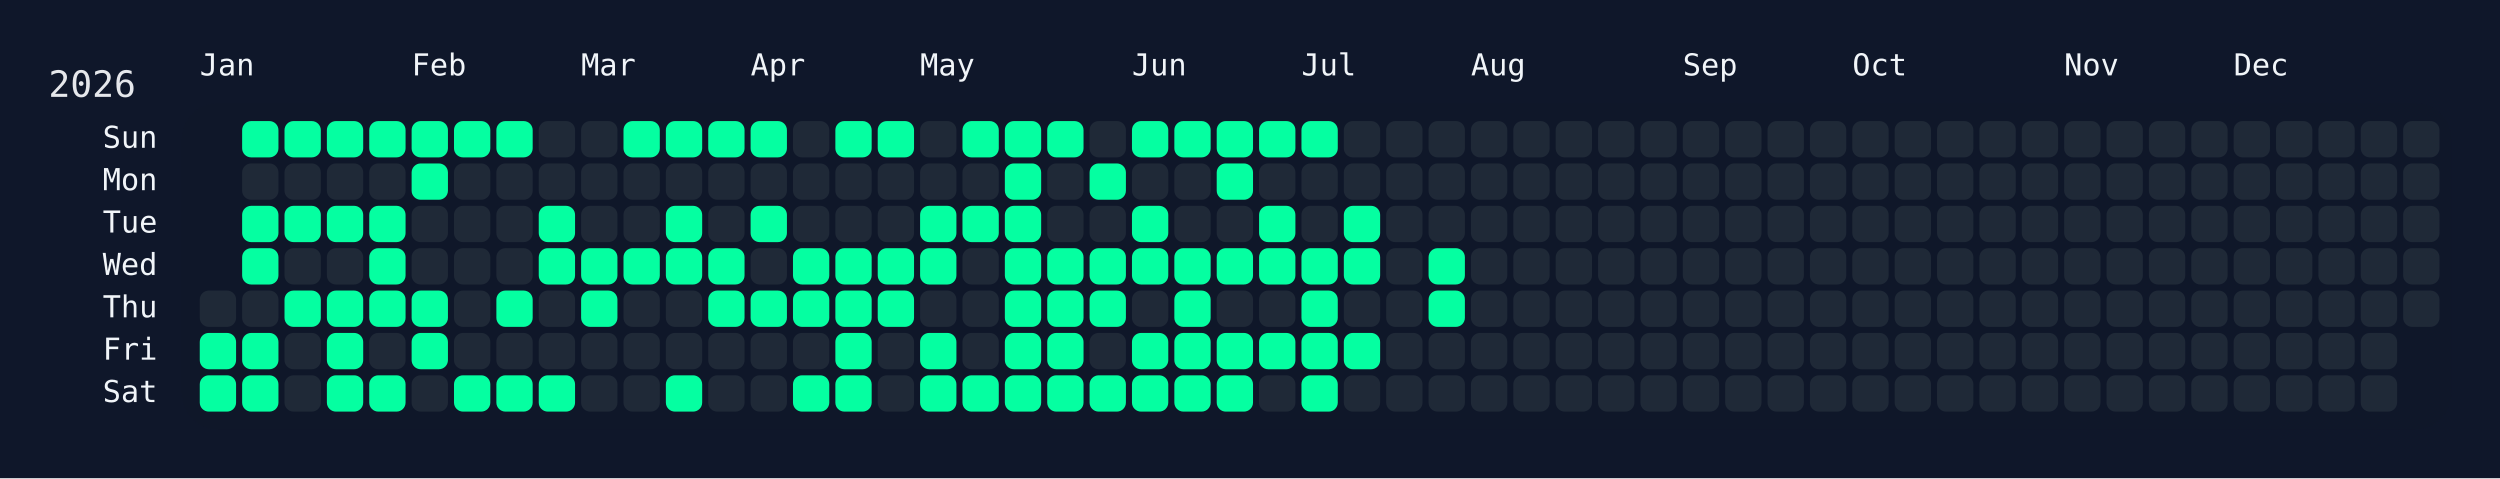
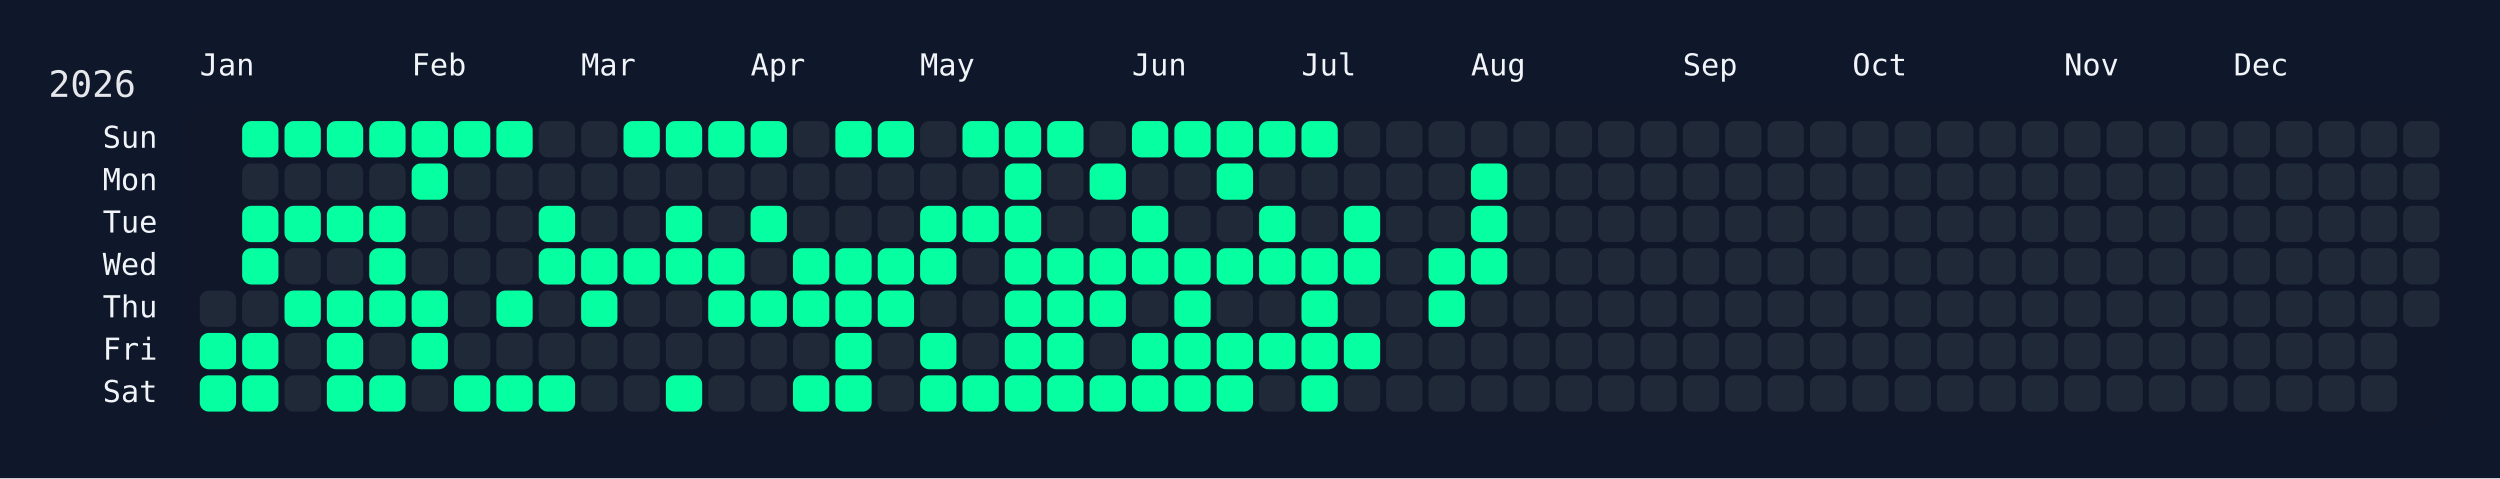
<svg xmlns="http://www.w3.org/2000/svg" width="826" height="158" viewBox="0 0 826 158">
  <rect width="826" height="158" fill="#0f172a" />
  <rect x="60" y="34" width="750" height="108" rx="12" ry="12" fill="rgba(15, 23, 42, 0.8)" />
  <text x="16" y="32" font-size="12" fill="#e5e7eb" font-family="JetBrains Mono, ui-monospace, SFMono-Regular, Menlo, Monaco, Consolas, monospace">2026</text>
  <text x="66" y="18" font-size="10" fill="#f1f5f9" font-family="JetBrains Mono, ui-monospace, SFMono-Regular, Menlo, Monaco, Consolas, monospace" dominant-baseline="hanging">Jan</text>
  <text x="136" y="18" font-size="10" fill="#f1f5f9" font-family="JetBrains Mono, ui-monospace, SFMono-Regular, Menlo, Monaco, Consolas, monospace" dominant-baseline="hanging">Feb</text>
  <text x="192" y="18" font-size="10" fill="#f1f5f9" font-family="JetBrains Mono, ui-monospace, SFMono-Regular, Menlo, Monaco, Consolas, monospace" dominant-baseline="hanging">Mar</text>
  <text x="248" y="18" font-size="10" fill="#f1f5f9" font-family="JetBrains Mono, ui-monospace, SFMono-Regular, Menlo, Monaco, Consolas, monospace" dominant-baseline="hanging">Apr</text>
  <text x="304" y="18" font-size="10" fill="#f1f5f9" font-family="JetBrains Mono, ui-monospace, SFMono-Regular, Menlo, Monaco, Consolas, monospace" dominant-baseline="hanging">May</text>
  <text x="374" y="18" font-size="10" fill="#f1f5f9" font-family="JetBrains Mono, ui-monospace, SFMono-Regular, Menlo, Monaco, Consolas, monospace" dominant-baseline="hanging">Jun</text>
  <text x="430" y="18" font-size="10" fill="#f1f5f9" font-family="JetBrains Mono, ui-monospace, SFMono-Regular, Menlo, Monaco, Consolas, monospace" dominant-baseline="hanging">Jul</text>
  <text x="486" y="18" font-size="10" fill="#f1f5f9" font-family="JetBrains Mono, ui-monospace, SFMono-Regular, Menlo, Monaco, Consolas, monospace" dominant-baseline="hanging">Aug</text>
  <text x="556" y="18" font-size="10" fill="#f1f5f9" font-family="JetBrains Mono, ui-monospace, SFMono-Regular, Menlo, Monaco, Consolas, monospace" dominant-baseline="hanging">Sep</text>
  <text x="612" y="18" font-size="10" fill="#f1f5f9" font-family="JetBrains Mono, ui-monospace, SFMono-Regular, Menlo, Monaco, Consolas, monospace" dominant-baseline="hanging">Oct</text>
  <text x="682" y="18" font-size="10" fill="#f1f5f9" font-family="JetBrains Mono, ui-monospace, SFMono-Regular, Menlo, Monaco, Consolas, monospace" dominant-baseline="hanging">Nov</text>
  <text x="738" y="18" font-size="10" fill="#f1f5f9" font-family="JetBrains Mono, ui-monospace, SFMono-Regular, Menlo, Monaco, Consolas, monospace" dominant-baseline="hanging">Dec</text>
  <text x="52" y="46.0" font-size="10" fill="#f1f5f9" font-family="JetBrains Mono, ui-monospace, SFMono-Regular, Menlo, Monaco, Consolas, monospace" text-anchor="end" dominant-baseline="middle">Sun</text>
  <text x="52" y="60.0" font-size="10" fill="#f1f5f9" font-family="JetBrains Mono, ui-monospace, SFMono-Regular, Menlo, Monaco, Consolas, monospace" text-anchor="end" dominant-baseline="middle">Mon</text>
  <text x="52" y="74.0" font-size="10" fill="#f1f5f9" font-family="JetBrains Mono, ui-monospace, SFMono-Regular, Menlo, Monaco, Consolas, monospace" text-anchor="end" dominant-baseline="middle">Tue</text>
  <text x="52" y="88.0" font-size="10" fill="#f1f5f9" font-family="JetBrains Mono, ui-monospace, SFMono-Regular, Menlo, Monaco, Consolas, monospace" text-anchor="end" dominant-baseline="middle">Wed</text>
  <text x="52" y="102.0" font-size="10" fill="#f1f5f9" font-family="JetBrains Mono, ui-monospace, SFMono-Regular, Menlo, Monaco, Consolas, monospace" text-anchor="end" dominant-baseline="middle">Thu</text>
  <text x="52" y="116.0" font-size="10" fill="#f1f5f9" font-family="JetBrains Mono, ui-monospace, SFMono-Regular, Menlo, Monaco, Consolas, monospace" text-anchor="end" dominant-baseline="middle">Fri</text>
  <text x="52" y="130.0" font-size="10" fill="#f1f5f9" font-family="JetBrains Mono, ui-monospace, SFMono-Regular, Menlo, Monaco, Consolas, monospace" text-anchor="end" dominant-baseline="middle">Sat</text>
  <g transform="translate(66,40)">
    <rect x="0" y="56" width="12" height="12" rx="3" ry="3" fill="#1f2937" data-date="2026-01-01" />
    <rect x="0" y="70" width="12" height="12" rx="3" ry="3" fill="#05ffa1" data-date="2026-01-02" />
    <rect x="0" y="84" width="12" height="12" rx="3" ry="3" fill="#05ffa1" data-date="2026-01-03" />
    <rect x="14" y="0" width="12" height="12" rx="3" ry="3" fill="#05ffa1" data-date="2026-01-04" />
    <rect x="14" y="14" width="12" height="12" rx="3" ry="3" fill="#1f2937" data-date="2026-01-05" />
    <rect x="14" y="28" width="12" height="12" rx="3" ry="3" fill="#05ffa1" data-date="2026-01-06" />
    <rect x="14" y="42" width="12" height="12" rx="3" ry="3" fill="#05ffa1" data-date="2026-01-07" />
    <rect x="14" y="56" width="12" height="12" rx="3" ry="3" fill="#1f2937" data-date="2026-01-08" />
    <rect x="14" y="70" width="12" height="12" rx="3" ry="3" fill="#05ffa1" data-date="2026-01-09" />
    <rect x="14" y="84" width="12" height="12" rx="3" ry="3" fill="#05ffa1" data-date="2026-01-10" />
    <rect x="28" y="0" width="12" height="12" rx="3" ry="3" fill="#05ffa1" data-date="2026-01-11" />
    <rect x="28" y="14" width="12" height="12" rx="3" ry="3" fill="#1f2937" data-date="2026-01-12" />
    <rect x="28" y="28" width="12" height="12" rx="3" ry="3" fill="#05ffa1" data-date="2026-01-13" />
    <rect x="28" y="42" width="12" height="12" rx="3" ry="3" fill="#1f2937" data-date="2026-01-14" />
    <rect x="28" y="56" width="12" height="12" rx="3" ry="3" fill="#05ffa1" data-date="2026-01-15" />
    <rect x="28" y="70" width="12" height="12" rx="3" ry="3" fill="#1f2937" data-date="2026-01-16" />
    <rect x="28" y="84" width="12" height="12" rx="3" ry="3" fill="#1f2937" data-date="2026-01-17" />
    <rect x="42" y="0" width="12" height="12" rx="3" ry="3" fill="#05ffa1" data-date="2026-01-18" />
    <rect x="42" y="14" width="12" height="12" rx="3" ry="3" fill="#1f2937" data-date="2026-01-19" />
    <rect x="42" y="28" width="12" height="12" rx="3" ry="3" fill="#05ffa1" data-date="2026-01-20" />
    <rect x="42" y="42" width="12" height="12" rx="3" ry="3" fill="#1f2937" data-date="2026-01-21" />
    <rect x="42" y="56" width="12" height="12" rx="3" ry="3" fill="#05ffa1" data-date="2026-01-22" />
    <rect x="42" y="70" width="12" height="12" rx="3" ry="3" fill="#05ffa1" data-date="2026-01-23" />
    <rect x="42" y="84" width="12" height="12" rx="3" ry="3" fill="#05ffa1" data-date="2026-01-24" />
    <rect x="56" y="0" width="12" height="12" rx="3" ry="3" fill="#05ffa1" data-date="2026-01-25" />
    <rect x="56" y="14" width="12" height="12" rx="3" ry="3" fill="#1f2937" data-date="2026-01-26" />
    <rect x="56" y="28" width="12" height="12" rx="3" ry="3" fill="#05ffa1" data-date="2026-01-27" />
    <rect x="56" y="42" width="12" height="12" rx="3" ry="3" fill="#05ffa1" data-date="2026-01-28" />
    <rect x="56" y="56" width="12" height="12" rx="3" ry="3" fill="#05ffa1" data-date="2026-01-29" />
    <rect x="56" y="70" width="12" height="12" rx="3" ry="3" fill="#1f2937" data-date="2026-01-30" />
    <rect x="56" y="84" width="12" height="12" rx="3" ry="3" fill="#05ffa1" data-date="2026-01-31" />
    <rect x="70" y="0" width="12" height="12" rx="3" ry="3" fill="#05ffa1" data-date="2026-02-01" />
    <rect x="70" y="14" width="12" height="12" rx="3" ry="3" fill="#05ffa1" data-date="2026-02-02" />
    <rect x="70" y="28" width="12" height="12" rx="3" ry="3" fill="#1f2937" data-date="2026-02-03" />
    <rect x="70" y="42" width="12" height="12" rx="3" ry="3" fill="#1f2937" data-date="2026-02-04" />
    <rect x="70" y="56" width="12" height="12" rx="3" ry="3" fill="#05ffa1" data-date="2026-02-05" />
    <rect x="70" y="70" width="12" height="12" rx="3" ry="3" fill="#05ffa1" data-date="2026-02-06" />
    <rect x="70" y="84" width="12" height="12" rx="3" ry="3" fill="#1f2937" data-date="2026-02-07" />
    <rect x="84" y="0" width="12" height="12" rx="3" ry="3" fill="#05ffa1" data-date="2026-02-08" />
    <rect x="84" y="14" width="12" height="12" rx="3" ry="3" fill="#1f2937" data-date="2026-02-09" />
    <rect x="84" y="28" width="12" height="12" rx="3" ry="3" fill="#1f2937" data-date="2026-02-10" />
    <rect x="84" y="42" width="12" height="12" rx="3" ry="3" fill="#1f2937" data-date="2026-02-11" />
    <rect x="84" y="56" width="12" height="12" rx="3" ry="3" fill="#1f2937" data-date="2026-02-12" />
    <rect x="84" y="70" width="12" height="12" rx="3" ry="3" fill="#1f2937" data-date="2026-02-13" />
    <rect x="84" y="84" width="12" height="12" rx="3" ry="3" fill="#05ffa1" data-date="2026-02-14" />
    <rect x="98" y="0" width="12" height="12" rx="3" ry="3" fill="#05ffa1" data-date="2026-02-15" />
    <rect x="98" y="14" width="12" height="12" rx="3" ry="3" fill="#1f2937" data-date="2026-02-16" />
    <rect x="98" y="28" width="12" height="12" rx="3" ry="3" fill="#1f2937" data-date="2026-02-17" />
    <rect x="98" y="42" width="12" height="12" rx="3" ry="3" fill="#1f2937" data-date="2026-02-18" />
    <rect x="98" y="56" width="12" height="12" rx="3" ry="3" fill="#05ffa1" data-date="2026-02-19" />
    <rect x="98" y="70" width="12" height="12" rx="3" ry="3" fill="#1f2937" data-date="2026-02-20" />
    <rect x="98" y="84" width="12" height="12" rx="3" ry="3" fill="#05ffa1" data-date="2026-02-21" />
    <rect x="112" y="0" width="12" height="12" rx="3" ry="3" fill="#1f2937" data-date="2026-02-22" />
    <rect x="112" y="14" width="12" height="12" rx="3" ry="3" fill="#1f2937" data-date="2026-02-23" />
    <rect x="112" y="28" width="12" height="12" rx="3" ry="3" fill="#05ffa1" data-date="2026-02-24" />
    <rect x="112" y="42" width="12" height="12" rx="3" ry="3" fill="#05ffa1" data-date="2026-02-25" />
    <rect x="112" y="56" width="12" height="12" rx="3" ry="3" fill="#1f2937" data-date="2026-02-26" />
    <rect x="112" y="70" width="12" height="12" rx="3" ry="3" fill="#1f2937" data-date="2026-02-27" />
    <rect x="112" y="84" width="12" height="12" rx="3" ry="3" fill="#05ffa1" data-date="2026-02-28" />
    <rect x="126" y="0" width="12" height="12" rx="3" ry="3" fill="#1f2937" data-date="2026-03-01" />
    <rect x="126" y="14" width="12" height="12" rx="3" ry="3" fill="#1f2937" data-date="2026-03-02" />
    <rect x="126" y="28" width="12" height="12" rx="3" ry="3" fill="#1f2937" data-date="2026-03-03" />
    <rect x="126" y="42" width="12" height="12" rx="3" ry="3" fill="#05ffa1" data-date="2026-03-04" />
    <rect x="126" y="56" width="12" height="12" rx="3" ry="3" fill="#05ffa1" data-date="2026-03-05" />
    <rect x="126" y="70" width="12" height="12" rx="3" ry="3" fill="#1f2937" data-date="2026-03-06" />
    <rect x="126" y="84" width="12" height="12" rx="3" ry="3" fill="#1f2937" data-date="2026-03-07" />
    <rect x="140" y="0" width="12" height="12" rx="3" ry="3" fill="#05ffa1" data-date="2026-03-08" />
    <rect x="140" y="14" width="12" height="12" rx="3" ry="3" fill="#1f2937" data-date="2026-03-09" />
    <rect x="140" y="28" width="12" height="12" rx="3" ry="3" fill="#1f2937" data-date="2026-03-10" />
    <rect x="140" y="42" width="12" height="12" rx="3" ry="3" fill="#05ffa1" data-date="2026-03-11" />
    <rect x="140" y="56" width="12" height="12" rx="3" ry="3" fill="#1f2937" data-date="2026-03-12" />
    <rect x="140" y="70" width="12" height="12" rx="3" ry="3" fill="#1f2937" data-date="2026-03-13" />
    <rect x="140" y="84" width="12" height="12" rx="3" ry="3" fill="#1f2937" data-date="2026-03-14" />
    <rect x="154" y="0" width="12" height="12" rx="3" ry="3" fill="#05ffa1" data-date="2026-03-15" />
    <rect x="154" y="14" width="12" height="12" rx="3" ry="3" fill="#1f2937" data-date="2026-03-16" />
    <rect x="154" y="28" width="12" height="12" rx="3" ry="3" fill="#05ffa1" data-date="2026-03-17" />
    <rect x="154" y="42" width="12" height="12" rx="3" ry="3" fill="#05ffa1" data-date="2026-03-18" />
    <rect x="154" y="56" width="12" height="12" rx="3" ry="3" fill="#1f2937" data-date="2026-03-19" />
    <rect x="154" y="70" width="12" height="12" rx="3" ry="3" fill="#1f2937" data-date="2026-03-20" />
    <rect x="154" y="84" width="12" height="12" rx="3" ry="3" fill="#05ffa1" data-date="2026-03-21" />
    <rect x="168" y="0" width="12" height="12" rx="3" ry="3" fill="#05ffa1" data-date="2026-03-22" />
    <rect x="168" y="14" width="12" height="12" rx="3" ry="3" fill="#1f2937" data-date="2026-03-23" />
    <rect x="168" y="28" width="12" height="12" rx="3" ry="3" fill="#1f2937" data-date="2026-03-24" />
    <rect x="168" y="42" width="12" height="12" rx="3" ry="3" fill="#05ffa1" data-date="2026-03-25" />
    <rect x="168" y="56" width="12" height="12" rx="3" ry="3" fill="#05ffa1" data-date="2026-03-26" />
    <rect x="168" y="70" width="12" height="12" rx="3" ry="3" fill="#1f2937" data-date="2026-03-27" />
    <rect x="168" y="84" width="12" height="12" rx="3" ry="3" fill="#1f2937" data-date="2026-03-28" />
    <rect x="182" y="0" width="12" height="12" rx="3" ry="3" fill="#05ffa1" data-date="2026-03-29" />
    <rect x="182" y="14" width="12" height="12" rx="3" ry="3" fill="#1f2937" data-date="2026-03-30" />
    <rect x="182" y="28" width="12" height="12" rx="3" ry="3" fill="#05ffa1" data-date="2026-03-31" />
    <rect x="182" y="42" width="12" height="12" rx="3" ry="3" fill="#1f2937" data-date="2026-04-01" />
    <rect x="182" y="56" width="12" height="12" rx="3" ry="3" fill="#05ffa1" data-date="2026-04-02" />
    <rect x="182" y="70" width="12" height="12" rx="3" ry="3" fill="#1f2937" data-date="2026-04-03" />
    <rect x="182" y="84" width="12" height="12" rx="3" ry="3" fill="#1f2937" data-date="2026-04-04" />
    <rect x="196" y="0" width="12" height="12" rx="3" ry="3" fill="#1f2937" data-date="2026-04-05" />
    <rect x="196" y="14" width="12" height="12" rx="3" ry="3" fill="#1f2937" data-date="2026-04-06" />
    <rect x="196" y="28" width="12" height="12" rx="3" ry="3" fill="#1f2937" data-date="2026-04-07" />
    <rect x="196" y="42" width="12" height="12" rx="3" ry="3" fill="#05ffa1" data-date="2026-04-08" />
    <rect x="196" y="56" width="12" height="12" rx="3" ry="3" fill="#05ffa1" data-date="2026-04-09" />
    <rect x="196" y="70" width="12" height="12" rx="3" ry="3" fill="#1f2937" data-date="2026-04-10" />
    <rect x="196" y="84" width="12" height="12" rx="3" ry="3" fill="#05ffa1" data-date="2026-04-11" />
    <rect x="210" y="0" width="12" height="12" rx="3" ry="3" fill="#05ffa1" data-date="2026-04-12" />
    <rect x="210" y="14" width="12" height="12" rx="3" ry="3" fill="#1f2937" data-date="2026-04-13" />
    <rect x="210" y="28" width="12" height="12" rx="3" ry="3" fill="#1f2937" data-date="2026-04-14" />
    <rect x="210" y="42" width="12" height="12" rx="3" ry="3" fill="#05ffa1" data-date="2026-04-15" />
    <rect x="210" y="56" width="12" height="12" rx="3" ry="3" fill="#05ffa1" data-date="2026-04-16" />
    <rect x="210" y="70" width="12" height="12" rx="3" ry="3" fill="#05ffa1" data-date="2026-04-17" />
    <rect x="210" y="84" width="12" height="12" rx="3" ry="3" fill="#05ffa1" data-date="2026-04-18" />
    <rect x="224" y="0" width="12" height="12" rx="3" ry="3" fill="#05ffa1" data-date="2026-04-19" />
    <rect x="224" y="14" width="12" height="12" rx="3" ry="3" fill="#1f2937" data-date="2026-04-20" />
    <rect x="224" y="28" width="12" height="12" rx="3" ry="3" fill="#1f2937" data-date="2026-04-21" />
    <rect x="224" y="42" width="12" height="12" rx="3" ry="3" fill="#05ffa1" data-date="2026-04-22" />
    <rect x="224" y="56" width="12" height="12" rx="3" ry="3" fill="#05ffa1" data-date="2026-04-23" />
    <rect x="224" y="70" width="12" height="12" rx="3" ry="3" fill="#1f2937" data-date="2026-04-24" />
    <rect x="224" y="84" width="12" height="12" rx="3" ry="3" fill="#1f2937" data-date="2026-04-25" />
    <rect x="238" y="0" width="12" height="12" rx="3" ry="3" fill="#1f2937" data-date="2026-04-26" />
    <rect x="238" y="14" width="12" height="12" rx="3" ry="3" fill="#1f2937" data-date="2026-04-27" />
    <rect x="238" y="28" width="12" height="12" rx="3" ry="3" fill="#05ffa1" data-date="2026-04-28" />
    <rect x="238" y="42" width="12" height="12" rx="3" ry="3" fill="#05ffa1" data-date="2026-04-29" />
    <rect x="238" y="56" width="12" height="12" rx="3" ry="3" fill="#1f2937" data-date="2026-04-30" />
    <rect x="238" y="70" width="12" height="12" rx="3" ry="3" fill="#05ffa1" data-date="2026-05-01" />
    <rect x="238" y="84" width="12" height="12" rx="3" ry="3" fill="#05ffa1" data-date="2026-05-02" />
    <rect x="252" y="0" width="12" height="12" rx="3" ry="3" fill="#05ffa1" data-date="2026-05-03" />
    <rect x="252" y="14" width="12" height="12" rx="3" ry="3" fill="#1f2937" data-date="2026-05-04" />
    <rect x="252" y="28" width="12" height="12" rx="3" ry="3" fill="#05ffa1" data-date="2026-05-05" />
    <rect x="252" y="42" width="12" height="12" rx="3" ry="3" fill="#1f2937" data-date="2026-05-06" />
    <rect x="252" y="56" width="12" height="12" rx="3" ry="3" fill="#1f2937" data-date="2026-05-07" />
    <rect x="252" y="70" width="12" height="12" rx="3" ry="3" fill="#1f2937" data-date="2026-05-08" />
    <rect x="252" y="84" width="12" height="12" rx="3" ry="3" fill="#05ffa1" data-date="2026-05-09" />
    <rect x="266" y="0" width="12" height="12" rx="3" ry="3" fill="#05ffa1" data-date="2026-05-10" />
    <rect x="266" y="14" width="12" height="12" rx="3" ry="3" fill="#05ffa1" data-date="2026-05-11" />
    <rect x="266" y="28" width="12" height="12" rx="3" ry="3" fill="#05ffa1" data-date="2026-05-12" />
    <rect x="266" y="42" width="12" height="12" rx="3" ry="3" fill="#05ffa1" data-date="2026-05-13" />
    <rect x="266" y="56" width="12" height="12" rx="3" ry="3" fill="#05ffa1" data-date="2026-05-14" />
    <rect x="266" y="70" width="12" height="12" rx="3" ry="3" fill="#05ffa1" data-date="2026-05-15" />
    <rect x="266" y="84" width="12" height="12" rx="3" ry="3" fill="#05ffa1" data-date="2026-05-16" />
    <rect x="280" y="0" width="12" height="12" rx="3" ry="3" fill="#05ffa1" data-date="2026-05-17" />
    <rect x="280" y="14" width="12" height="12" rx="3" ry="3" fill="#1f2937" data-date="2026-05-18" />
    <rect x="280" y="28" width="12" height="12" rx="3" ry="3" fill="#1f2937" data-date="2026-05-19" />
    <rect x="280" y="42" width="12" height="12" rx="3" ry="3" fill="#05ffa1" data-date="2026-05-20" />
    <rect x="280" y="56" width="12" height="12" rx="3" ry="3" fill="#05ffa1" data-date="2026-05-21" />
    <rect x="280" y="70" width="12" height="12" rx="3" ry="3" fill="#05ffa1" data-date="2026-05-22" />
    <rect x="280" y="84" width="12" height="12" rx="3" ry="3" fill="#05ffa1" data-date="2026-05-23" />
    <rect x="294" y="0" width="12" height="12" rx="3" ry="3" fill="#1f2937" data-date="2026-05-24" />
    <rect x="294" y="14" width="12" height="12" rx="3" ry="3" fill="#05ffa1" data-date="2026-05-25" />
    <rect x="294" y="28" width="12" height="12" rx="3" ry="3" fill="#1f2937" data-date="2026-05-26" />
    <rect x="294" y="42" width="12" height="12" rx="3" ry="3" fill="#05ffa1" data-date="2026-05-27" />
    <rect x="294" y="56" width="12" height="12" rx="3" ry="3" fill="#05ffa1" data-date="2026-05-28" />
    <rect x="294" y="70" width="12" height="12" rx="3" ry="3" fill="#1f2937" data-date="2026-05-29" />
    <rect x="294" y="84" width="12" height="12" rx="3" ry="3" fill="#05ffa1" data-date="2026-05-30" />
    <rect x="308" y="0" width="12" height="12" rx="3" ry="3" fill="#05ffa1" data-date="2026-05-31" />
    <rect x="308" y="14" width="12" height="12" rx="3" ry="3" fill="#1f2937" data-date="2026-06-01" />
    <rect x="308" y="28" width="12" height="12" rx="3" ry="3" fill="#05ffa1" data-date="2026-06-02" />
    <rect x="308" y="42" width="12" height="12" rx="3" ry="3" fill="#05ffa1" data-date="2026-06-03" />
    <rect x="308" y="56" width="12" height="12" rx="3" ry="3" fill="#1f2937" data-date="2026-06-04" />
    <rect x="308" y="70" width="12" height="12" rx="3" ry="3" fill="#05ffa1" data-date="2026-06-05" />
    <rect x="308" y="84" width="12" height="12" rx="3" ry="3" fill="#05ffa1" data-date="2026-06-06" />
    <rect x="322" y="0" width="12" height="12" rx="3" ry="3" fill="#05ffa1" data-date="2026-06-07" />
    <rect x="322" y="14" width="12" height="12" rx="3" ry="3" fill="#1f2937" data-date="2026-06-08" />
    <rect x="322" y="28" width="12" height="12" rx="3" ry="3" fill="#1f2937" data-date="2026-06-09" />
    <rect x="322" y="42" width="12" height="12" rx="3" ry="3" fill="#05ffa1" data-date="2026-06-10" />
    <rect x="322" y="56" width="12" height="12" rx="3" ry="3" fill="#05ffa1" data-date="2026-06-11" />
    <rect x="322" y="70" width="12" height="12" rx="3" ry="3" fill="#05ffa1" data-date="2026-06-12" />
    <rect x="322" y="84" width="12" height="12" rx="3" ry="3" fill="#05ffa1" data-date="2026-06-13" />
    <rect x="336" y="0" width="12" height="12" rx="3" ry="3" fill="#05ffa1" data-date="2026-06-14" />
    <rect x="336" y="14" width="12" height="12" rx="3" ry="3" fill="#05ffa1" data-date="2026-06-15" />
    <rect x="336" y="28" width="12" height="12" rx="3" ry="3" fill="#1f2937" data-date="2026-06-16" />
    <rect x="336" y="42" width="12" height="12" rx="3" ry="3" fill="#05ffa1" data-date="2026-06-17" />
    <rect x="336" y="56" width="12" height="12" rx="3" ry="3" fill="#1f2937" data-date="2026-06-18" />
    <rect x="336" y="70" width="12" height="12" rx="3" ry="3" fill="#05ffa1" data-date="2026-06-19" />
    <rect x="336" y="84" width="12" height="12" rx="3" ry="3" fill="#05ffa1" data-date="2026-06-20" />
    <rect x="350" y="0" width="12" height="12" rx="3" ry="3" fill="#05ffa1" data-date="2026-06-21" />
    <rect x="350" y="14" width="12" height="12" rx="3" ry="3" fill="#1f2937" data-date="2026-06-22" />
    <rect x="350" y="28" width="12" height="12" rx="3" ry="3" fill="#05ffa1" data-date="2026-06-23" />
    <rect x="350" y="42" width="12" height="12" rx="3" ry="3" fill="#05ffa1" data-date="2026-06-24" />
    <rect x="350" y="56" width="12" height="12" rx="3" ry="3" fill="#1f2937" data-date="2026-06-25" />
    <rect x="350" y="70" width="12" height="12" rx="3" ry="3" fill="#05ffa1" data-date="2026-06-26" />
    <rect x="350" y="84" width="12" height="12" rx="3" ry="3" fill="#1f2937" data-date="2026-06-27" />
    <rect x="364" y="0" width="12" height="12" rx="3" ry="3" fill="#05ffa1" data-date="2026-06-28" />
    <rect x="364" y="14" width="12" height="12" rx="3" ry="3" fill="#1f2937" data-date="2026-06-29" />
    <rect x="364" y="28" width="12" height="12" rx="3" ry="3" fill="#1f2937" data-date="2026-06-30" />
    <rect x="364" y="42" width="12" height="12" rx="3" ry="3" fill="#05ffa1" data-date="2026-07-01" />
    <rect x="364" y="56" width="12" height="12" rx="3" ry="3" fill="#05ffa1" data-date="2026-07-02" />
    <rect x="364" y="70" width="12" height="12" rx="3" ry="3" fill="#05ffa1" data-date="2026-07-03" />
    <rect x="364" y="84" width="12" height="12" rx="3" ry="3" fill="#05ffa1" data-date="2026-07-04" />
    <rect x="378" y="0" width="12" height="12" rx="3" ry="3" fill="#1f2937" data-date="2026-07-05" />
    <rect x="378" y="14" width="12" height="12" rx="3" ry="3" fill="#1f2937" data-date="2026-07-06" />
    <rect x="378" y="28" width="12" height="12" rx="3" ry="3" fill="#05ffa1" data-date="2026-07-07" />
    <rect x="378" y="42" width="12" height="12" rx="3" ry="3" fill="#05ffa1" data-date="2026-07-08" />
    <rect x="378" y="56" width="12" height="12" rx="3" ry="3" fill="#1f2937" data-date="2026-07-09" />
    <rect x="378" y="70" width="12" height="12" rx="3" ry="3" fill="#05ffa1" data-date="2026-07-10" />
    <rect x="378" y="84" width="12" height="12" rx="3" ry="3" fill="#1f2937" data-date="2026-07-11" />
    <rect x="392" y="0" width="12" height="12" rx="3" ry="3" fill="#1f2937" data-date="2026-07-12" />
    <rect x="392" y="14" width="12" height="12" rx="3" ry="3" fill="#1f2937" data-date="2026-07-13" />
    <rect x="392" y="28" width="12" height="12" rx="3" ry="3" fill="#1f2937" data-date="2026-07-14" />
    <rect x="392" y="42" width="12" height="12" rx="3" ry="3" fill="#1f2937" data-date="2026-07-15" />
    <rect x="392" y="56" width="12" height="12" rx="3" ry="3" fill="#1f2937" data-date="2026-07-16" />
    <rect x="392" y="70" width="12" height="12" rx="3" ry="3" fill="#1f2937" data-date="2026-07-17" />
    <rect x="392" y="84" width="12" height="12" rx="3" ry="3" fill="#1f2937" data-date="2026-07-18" />
    <rect x="406" y="0" width="12" height="12" rx="3" ry="3" fill="#1f2937" data-date="2026-07-19" />
    <rect x="406" y="14" width="12" height="12" rx="3" ry="3" fill="#1f2937" data-date="2026-07-20" />
    <rect x="406" y="28" width="12" height="12" rx="3" ry="3" fill="#1f2937" data-date="2026-07-21" />
    <rect x="406" y="42" width="12" height="12" rx="3" ry="3" fill="#05ffa1" data-date="2026-07-22" />
    <rect x="406" y="56" width="12" height="12" rx="3" ry="3" fill="#05ffa1" data-date="2026-07-23" />
    <rect x="406" y="70" width="12" height="12" rx="3" ry="3" fill="#1f2937" data-date="2026-07-24" />
    <rect x="406" y="84" width="12" height="12" rx="3" ry="3" fill="#1f2937" data-date="2026-07-25" />
    <rect x="420" y="0" width="12" height="12" rx="3" ry="3" fill="#1f2937" data-date="2026-07-26" />
-     <rect x="420" y="14" width="12" height="12" rx="3" ry="3" fill="#1f2937" data-date="2026-07-27" />
-     <rect x="420" y="28" width="12" height="12" rx="3" ry="3" fill="#1f2937" data-date="2026-07-28" />
-     <rect x="420" y="42" width="12" height="12" rx="3" ry="3" fill="#1f2937" data-date="2026-07-29" />
+     <rect x="420" y="14" width="12" height="12" rx="3" ry="3" fill="#05ffa1" data-date="2026-07-27" />
+     <rect x="420" y="28" width="12" height="12" rx="3" ry="3" fill="#05ffa1" data-date="2026-07-28" />
+     <rect x="420" y="42" width="12" height="12" rx="3" ry="3" fill="#05ffa1" data-date="2026-07-29" />
    <rect x="420" y="56" width="12" height="12" rx="3" ry="3" fill="#1f2937" data-date="2026-07-30" />
    <rect x="420" y="70" width="12" height="12" rx="3" ry="3" fill="#1f2937" data-date="2026-07-31" />
    <rect x="420" y="84" width="12" height="12" rx="3" ry="3" fill="#1f2937" data-date="2026-08-01" />
    <rect x="434" y="0" width="12" height="12" rx="3" ry="3" fill="#1f2937" data-date="2026-08-02" />
    <rect x="434" y="14" width="12" height="12" rx="3" ry="3" fill="#1f2937" data-date="2026-08-03" />
    <rect x="434" y="28" width="12" height="12" rx="3" ry="3" fill="#1f2937" data-date="2026-08-04" />
    <rect x="434" y="42" width="12" height="12" rx="3" ry="3" fill="#1f2937" data-date="2026-08-05" />
    <rect x="434" y="56" width="12" height="12" rx="3" ry="3" fill="#1f2937" data-date="2026-08-06" />
    <rect x="434" y="70" width="12" height="12" rx="3" ry="3" fill="#1f2937" data-date="2026-08-07" />
    <rect x="434" y="84" width="12" height="12" rx="3" ry="3" fill="#1f2937" data-date="2026-08-08" />
    <rect x="448" y="0" width="12" height="12" rx="3" ry="3" fill="#1f2937" data-date="2026-08-09" />
    <rect x="448" y="14" width="12" height="12" rx="3" ry="3" fill="#1f2937" data-date="2026-08-10" />
    <rect x="448" y="28" width="12" height="12" rx="3" ry="3" fill="#1f2937" data-date="2026-08-11" />
    <rect x="448" y="42" width="12" height="12" rx="3" ry="3" fill="#1f2937" data-date="2026-08-12" />
    <rect x="448" y="56" width="12" height="12" rx="3" ry="3" fill="#1f2937" data-date="2026-08-13" />
    <rect x="448" y="70" width="12" height="12" rx="3" ry="3" fill="#1f2937" data-date="2026-08-14" />
    <rect x="448" y="84" width="12" height="12" rx="3" ry="3" fill="#1f2937" data-date="2026-08-15" />
    <rect x="462" y="0" width="12" height="12" rx="3" ry="3" fill="#1f2937" data-date="2026-08-16" />
    <rect x="462" y="14" width="12" height="12" rx="3" ry="3" fill="#1f2937" data-date="2026-08-17" />
    <rect x="462" y="28" width="12" height="12" rx="3" ry="3" fill="#1f2937" data-date="2026-08-18" />
    <rect x="462" y="42" width="12" height="12" rx="3" ry="3" fill="#1f2937" data-date="2026-08-19" />
    <rect x="462" y="56" width="12" height="12" rx="3" ry="3" fill="#1f2937" data-date="2026-08-20" />
    <rect x="462" y="70" width="12" height="12" rx="3" ry="3" fill="#1f2937" data-date="2026-08-21" />
    <rect x="462" y="84" width="12" height="12" rx="3" ry="3" fill="#1f2937" data-date="2026-08-22" />
    <rect x="476" y="0" width="12" height="12" rx="3" ry="3" fill="#1f2937" data-date="2026-08-23" />
    <rect x="476" y="14" width="12" height="12" rx="3" ry="3" fill="#1f2937" data-date="2026-08-24" />
    <rect x="476" y="28" width="12" height="12" rx="3" ry="3" fill="#1f2937" data-date="2026-08-25" />
    <rect x="476" y="42" width="12" height="12" rx="3" ry="3" fill="#1f2937" data-date="2026-08-26" />
    <rect x="476" y="56" width="12" height="12" rx="3" ry="3" fill="#1f2937" data-date="2026-08-27" />
    <rect x="476" y="70" width="12" height="12" rx="3" ry="3" fill="#1f2937" data-date="2026-08-28" />
    <rect x="476" y="84" width="12" height="12" rx="3" ry="3" fill="#1f2937" data-date="2026-08-29" />
    <rect x="490" y="0" width="12" height="12" rx="3" ry="3" fill="#1f2937" data-date="2026-08-30" />
    <rect x="490" y="14" width="12" height="12" rx="3" ry="3" fill="#1f2937" data-date="2026-08-31" />
    <rect x="490" y="28" width="12" height="12" rx="3" ry="3" fill="#1f2937" data-date="2026-09-01" />
    <rect x="490" y="42" width="12" height="12" rx="3" ry="3" fill="#1f2937" data-date="2026-09-02" />
    <rect x="490" y="56" width="12" height="12" rx="3" ry="3" fill="#1f2937" data-date="2026-09-03" />
    <rect x="490" y="70" width="12" height="12" rx="3" ry="3" fill="#1f2937" data-date="2026-09-04" />
    <rect x="490" y="84" width="12" height="12" rx="3" ry="3" fill="#1f2937" data-date="2026-09-05" />
    <rect x="504" y="0" width="12" height="12" rx="3" ry="3" fill="#1f2937" data-date="2026-09-06" />
    <rect x="504" y="14" width="12" height="12" rx="3" ry="3" fill="#1f2937" data-date="2026-09-07" />
    <rect x="504" y="28" width="12" height="12" rx="3" ry="3" fill="#1f2937" data-date="2026-09-08" />
    <rect x="504" y="42" width="12" height="12" rx="3" ry="3" fill="#1f2937" data-date="2026-09-09" />
    <rect x="504" y="56" width="12" height="12" rx="3" ry="3" fill="#1f2937" data-date="2026-09-10" />
    <rect x="504" y="70" width="12" height="12" rx="3" ry="3" fill="#1f2937" data-date="2026-09-11" />
    <rect x="504" y="84" width="12" height="12" rx="3" ry="3" fill="#1f2937" data-date="2026-09-12" />
    <rect x="518" y="0" width="12" height="12" rx="3" ry="3" fill="#1f2937" data-date="2026-09-13" />
    <rect x="518" y="14" width="12" height="12" rx="3" ry="3" fill="#1f2937" data-date="2026-09-14" />
    <rect x="518" y="28" width="12" height="12" rx="3" ry="3" fill="#1f2937" data-date="2026-09-15" />
    <rect x="518" y="42" width="12" height="12" rx="3" ry="3" fill="#1f2937" data-date="2026-09-16" />
    <rect x="518" y="56" width="12" height="12" rx="3" ry="3" fill="#1f2937" data-date="2026-09-17" />
    <rect x="518" y="70" width="12" height="12" rx="3" ry="3" fill="#1f2937" data-date="2026-09-18" />
    <rect x="518" y="84" width="12" height="12" rx="3" ry="3" fill="#1f2937" data-date="2026-09-19" />
    <rect x="532" y="0" width="12" height="12" rx="3" ry="3" fill="#1f2937" data-date="2026-09-20" />
    <rect x="532" y="14" width="12" height="12" rx="3" ry="3" fill="#1f2937" data-date="2026-09-21" />
    <rect x="532" y="28" width="12" height="12" rx="3" ry="3" fill="#1f2937" data-date="2026-09-22" />
    <rect x="532" y="42" width="12" height="12" rx="3" ry="3" fill="#1f2937" data-date="2026-09-23" />
    <rect x="532" y="56" width="12" height="12" rx="3" ry="3" fill="#1f2937" data-date="2026-09-24" />
    <rect x="532" y="70" width="12" height="12" rx="3" ry="3" fill="#1f2937" data-date="2026-09-25" />
    <rect x="532" y="84" width="12" height="12" rx="3" ry="3" fill="#1f2937" data-date="2026-09-26" />
    <rect x="546" y="0" width="12" height="12" rx="3" ry="3" fill="#1f2937" data-date="2026-09-27" />
    <rect x="546" y="14" width="12" height="12" rx="3" ry="3" fill="#1f2937" data-date="2026-09-28" />
    <rect x="546" y="28" width="12" height="12" rx="3" ry="3" fill="#1f2937" data-date="2026-09-29" />
    <rect x="546" y="42" width="12" height="12" rx="3" ry="3" fill="#1f2937" data-date="2026-09-30" />
    <rect x="546" y="56" width="12" height="12" rx="3" ry="3" fill="#1f2937" data-date="2026-10-01" />
    <rect x="546" y="70" width="12" height="12" rx="3" ry="3" fill="#1f2937" data-date="2026-10-02" />
    <rect x="546" y="84" width="12" height="12" rx="3" ry="3" fill="#1f2937" data-date="2026-10-03" />
    <rect x="560" y="0" width="12" height="12" rx="3" ry="3" fill="#1f2937" data-date="2026-10-04" />
    <rect x="560" y="14" width="12" height="12" rx="3" ry="3" fill="#1f2937" data-date="2026-10-05" />
    <rect x="560" y="28" width="12" height="12" rx="3" ry="3" fill="#1f2937" data-date="2026-10-06" />
    <rect x="560" y="42" width="12" height="12" rx="3" ry="3" fill="#1f2937" data-date="2026-10-07" />
    <rect x="560" y="56" width="12" height="12" rx="3" ry="3" fill="#1f2937" data-date="2026-10-08" />
    <rect x="560" y="70" width="12" height="12" rx="3" ry="3" fill="#1f2937" data-date="2026-10-09" />
    <rect x="560" y="84" width="12" height="12" rx="3" ry="3" fill="#1f2937" data-date="2026-10-10" />
    <rect x="574" y="0" width="12" height="12" rx="3" ry="3" fill="#1f2937" data-date="2026-10-11" />
    <rect x="574" y="14" width="12" height="12" rx="3" ry="3" fill="#1f2937" data-date="2026-10-12" />
    <rect x="574" y="28" width="12" height="12" rx="3" ry="3" fill="#1f2937" data-date="2026-10-13" />
    <rect x="574" y="42" width="12" height="12" rx="3" ry="3" fill="#1f2937" data-date="2026-10-14" />
    <rect x="574" y="56" width="12" height="12" rx="3" ry="3" fill="#1f2937" data-date="2026-10-15" />
    <rect x="574" y="70" width="12" height="12" rx="3" ry="3" fill="#1f2937" data-date="2026-10-16" />
    <rect x="574" y="84" width="12" height="12" rx="3" ry="3" fill="#1f2937" data-date="2026-10-17" />
    <rect x="588" y="0" width="12" height="12" rx="3" ry="3" fill="#1f2937" data-date="2026-10-18" />
    <rect x="588" y="14" width="12" height="12" rx="3" ry="3" fill="#1f2937" data-date="2026-10-19" />
    <rect x="588" y="28" width="12" height="12" rx="3" ry="3" fill="#1f2937" data-date="2026-10-20" />
    <rect x="588" y="42" width="12" height="12" rx="3" ry="3" fill="#1f2937" data-date="2026-10-21" />
    <rect x="588" y="56" width="12" height="12" rx="3" ry="3" fill="#1f2937" data-date="2026-10-22" />
    <rect x="588" y="70" width="12" height="12" rx="3" ry="3" fill="#1f2937" data-date="2026-10-23" />
    <rect x="588" y="84" width="12" height="12" rx="3" ry="3" fill="#1f2937" data-date="2026-10-24" />
    <rect x="602" y="0" width="12" height="12" rx="3" ry="3" fill="#1f2937" data-date="2026-10-25" />
    <rect x="602" y="14" width="12" height="12" rx="3" ry="3" fill="#1f2937" data-date="2026-10-26" />
    <rect x="602" y="28" width="12" height="12" rx="3" ry="3" fill="#1f2937" data-date="2026-10-27" />
    <rect x="602" y="42" width="12" height="12" rx="3" ry="3" fill="#1f2937" data-date="2026-10-28" />
    <rect x="602" y="56" width="12" height="12" rx="3" ry="3" fill="#1f2937" data-date="2026-10-29" />
    <rect x="602" y="70" width="12" height="12" rx="3" ry="3" fill="#1f2937" data-date="2026-10-30" />
    <rect x="602" y="84" width="12" height="12" rx="3" ry="3" fill="#1f2937" data-date="2026-10-31" />
    <rect x="616" y="0" width="12" height="12" rx="3" ry="3" fill="#1f2937" data-date="2026-11-01" />
    <rect x="616" y="14" width="12" height="12" rx="3" ry="3" fill="#1f2937" data-date="2026-11-02" />
    <rect x="616" y="28" width="12" height="12" rx="3" ry="3" fill="#1f2937" data-date="2026-11-03" />
    <rect x="616" y="42" width="12" height="12" rx="3" ry="3" fill="#1f2937" data-date="2026-11-04" />
    <rect x="616" y="56" width="12" height="12" rx="3" ry="3" fill="#1f2937" data-date="2026-11-05" />
    <rect x="616" y="70" width="12" height="12" rx="3" ry="3" fill="#1f2937" data-date="2026-11-06" />
    <rect x="616" y="84" width="12" height="12" rx="3" ry="3" fill="#1f2937" data-date="2026-11-07" />
    <rect x="630" y="0" width="12" height="12" rx="3" ry="3" fill="#1f2937" data-date="2026-11-08" />
    <rect x="630" y="14" width="12" height="12" rx="3" ry="3" fill="#1f2937" data-date="2026-11-09" />
    <rect x="630" y="28" width="12" height="12" rx="3" ry="3" fill="#1f2937" data-date="2026-11-10" />
    <rect x="630" y="42" width="12" height="12" rx="3" ry="3" fill="#1f2937" data-date="2026-11-11" />
    <rect x="630" y="56" width="12" height="12" rx="3" ry="3" fill="#1f2937" data-date="2026-11-12" />
    <rect x="630" y="70" width="12" height="12" rx="3" ry="3" fill="#1f2937" data-date="2026-11-13" />
    <rect x="630" y="84" width="12" height="12" rx="3" ry="3" fill="#1f2937" data-date="2026-11-14" />
    <rect x="644" y="0" width="12" height="12" rx="3" ry="3" fill="#1f2937" data-date="2026-11-15" />
    <rect x="644" y="14" width="12" height="12" rx="3" ry="3" fill="#1f2937" data-date="2026-11-16" />
    <rect x="644" y="28" width="12" height="12" rx="3" ry="3" fill="#1f2937" data-date="2026-11-17" />
    <rect x="644" y="42" width="12" height="12" rx="3" ry="3" fill="#1f2937" data-date="2026-11-18" />
    <rect x="644" y="56" width="12" height="12" rx="3" ry="3" fill="#1f2937" data-date="2026-11-19" />
    <rect x="644" y="70" width="12" height="12" rx="3" ry="3" fill="#1f2937" data-date="2026-11-20" />
    <rect x="644" y="84" width="12" height="12" rx="3" ry="3" fill="#1f2937" data-date="2026-11-21" />
    <rect x="658" y="0" width="12" height="12" rx="3" ry="3" fill="#1f2937" data-date="2026-11-22" />
    <rect x="658" y="14" width="12" height="12" rx="3" ry="3" fill="#1f2937" data-date="2026-11-23" />
    <rect x="658" y="28" width="12" height="12" rx="3" ry="3" fill="#1f2937" data-date="2026-11-24" />
    <rect x="658" y="42" width="12" height="12" rx="3" ry="3" fill="#1f2937" data-date="2026-11-25" />
    <rect x="658" y="56" width="12" height="12" rx="3" ry="3" fill="#1f2937" data-date="2026-11-26" />
    <rect x="658" y="70" width="12" height="12" rx="3" ry="3" fill="#1f2937" data-date="2026-11-27" />
    <rect x="658" y="84" width="12" height="12" rx="3" ry="3" fill="#1f2937" data-date="2026-11-28" />
    <rect x="672" y="0" width="12" height="12" rx="3" ry="3" fill="#1f2937" data-date="2026-11-29" />
    <rect x="672" y="14" width="12" height="12" rx="3" ry="3" fill="#1f2937" data-date="2026-11-30" />
    <rect x="672" y="28" width="12" height="12" rx="3" ry="3" fill="#1f2937" data-date="2026-12-01" />
    <rect x="672" y="42" width="12" height="12" rx="3" ry="3" fill="#1f2937" data-date="2026-12-02" />
    <rect x="672" y="56" width="12" height="12" rx="3" ry="3" fill="#1f2937" data-date="2026-12-03" />
    <rect x="672" y="70" width="12" height="12" rx="3" ry="3" fill="#1f2937" data-date="2026-12-04" />
    <rect x="672" y="84" width="12" height="12" rx="3" ry="3" fill="#1f2937" data-date="2026-12-05" />
    <rect x="686" y="0" width="12" height="12" rx="3" ry="3" fill="#1f2937" data-date="2026-12-06" />
    <rect x="686" y="14" width="12" height="12" rx="3" ry="3" fill="#1f2937" data-date="2026-12-07" />
    <rect x="686" y="28" width="12" height="12" rx="3" ry="3" fill="#1f2937" data-date="2026-12-08" />
    <rect x="686" y="42" width="12" height="12" rx="3" ry="3" fill="#1f2937" data-date="2026-12-09" />
    <rect x="686" y="56" width="12" height="12" rx="3" ry="3" fill="#1f2937" data-date="2026-12-10" />
    <rect x="686" y="70" width="12" height="12" rx="3" ry="3" fill="#1f2937" data-date="2026-12-11" />
    <rect x="686" y="84" width="12" height="12" rx="3" ry="3" fill="#1f2937" data-date="2026-12-12" />
    <rect x="700" y="0" width="12" height="12" rx="3" ry="3" fill="#1f2937" data-date="2026-12-13" />
    <rect x="700" y="14" width="12" height="12" rx="3" ry="3" fill="#1f2937" data-date="2026-12-14" />
    <rect x="700" y="28" width="12" height="12" rx="3" ry="3" fill="#1f2937" data-date="2026-12-15" />
    <rect x="700" y="42" width="12" height="12" rx="3" ry="3" fill="#1f2937" data-date="2026-12-16" />
    <rect x="700" y="56" width="12" height="12" rx="3" ry="3" fill="#1f2937" data-date="2026-12-17" />
    <rect x="700" y="70" width="12" height="12" rx="3" ry="3" fill="#1f2937" data-date="2026-12-18" />
    <rect x="700" y="84" width="12" height="12" rx="3" ry="3" fill="#1f2937" data-date="2026-12-19" />
    <rect x="714" y="0" width="12" height="12" rx="3" ry="3" fill="#1f2937" data-date="2026-12-20" />
    <rect x="714" y="14" width="12" height="12" rx="3" ry="3" fill="#1f2937" data-date="2026-12-21" />
    <rect x="714" y="28" width="12" height="12" rx="3" ry="3" fill="#1f2937" data-date="2026-12-22" />
    <rect x="714" y="42" width="12" height="12" rx="3" ry="3" fill="#1f2937" data-date="2026-12-23" />
    <rect x="714" y="56" width="12" height="12" rx="3" ry="3" fill="#1f2937" data-date="2026-12-24" />
    <rect x="714" y="70" width="12" height="12" rx="3" ry="3" fill="#1f2937" data-date="2026-12-25" />
    <rect x="714" y="84" width="12" height="12" rx="3" ry="3" fill="#1f2937" data-date="2026-12-26" />
    <rect x="728" y="0" width="12" height="12" rx="3" ry="3" fill="#1f2937" data-date="2026-12-27" />
    <rect x="728" y="14" width="12" height="12" rx="3" ry="3" fill="#1f2937" data-date="2026-12-28" />
    <rect x="728" y="28" width="12" height="12" rx="3" ry="3" fill="#1f2937" data-date="2026-12-29" />
    <rect x="728" y="42" width="12" height="12" rx="3" ry="3" fill="#1f2937" data-date="2026-12-30" />
    <rect x="728" y="56" width="12" height="12" rx="3" ry="3" fill="#1f2937" data-date="2026-12-31" />
  </g>
</svg>
